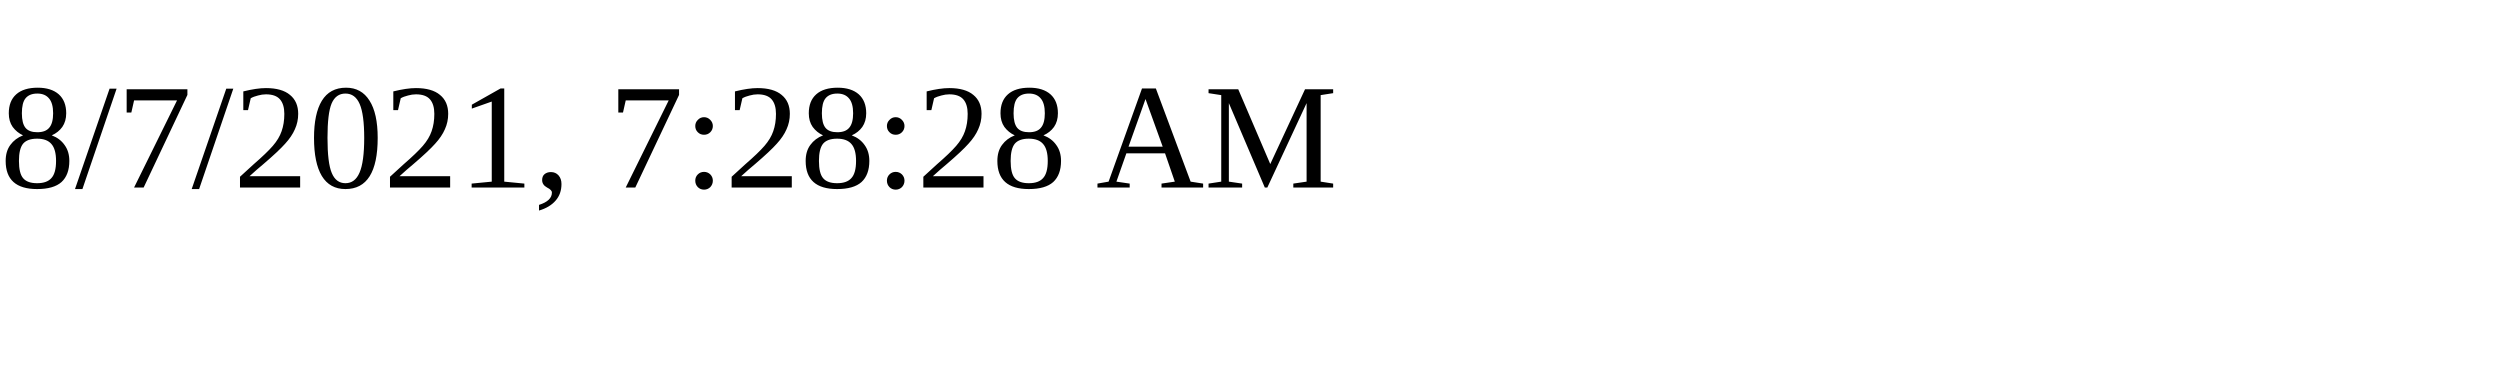
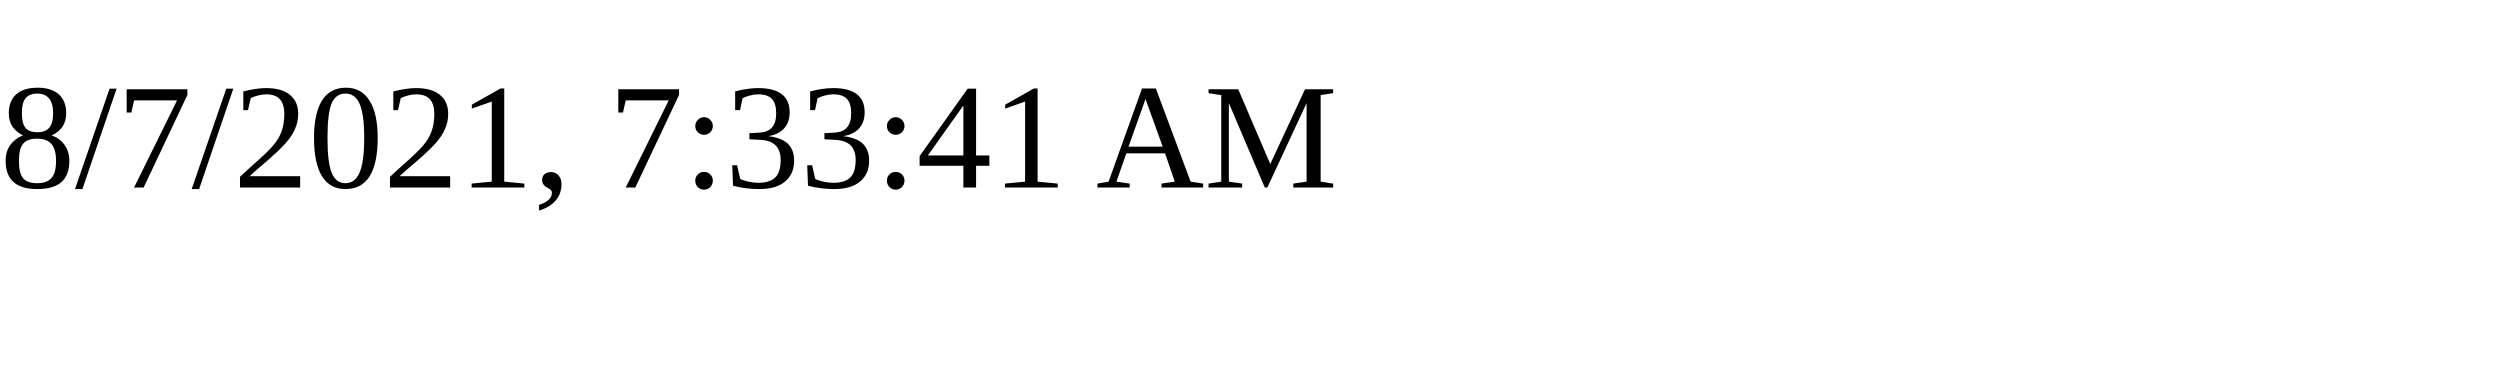
<svg xmlns="http://www.w3.org/2000/svg" height="30" width="200">
-   <text x="0" y="15">8/7/2021, 7:28:28 AM</text>
+   <text x="0" y="15">8/7/2021, 7:33:41 AM</text>
</svg>
